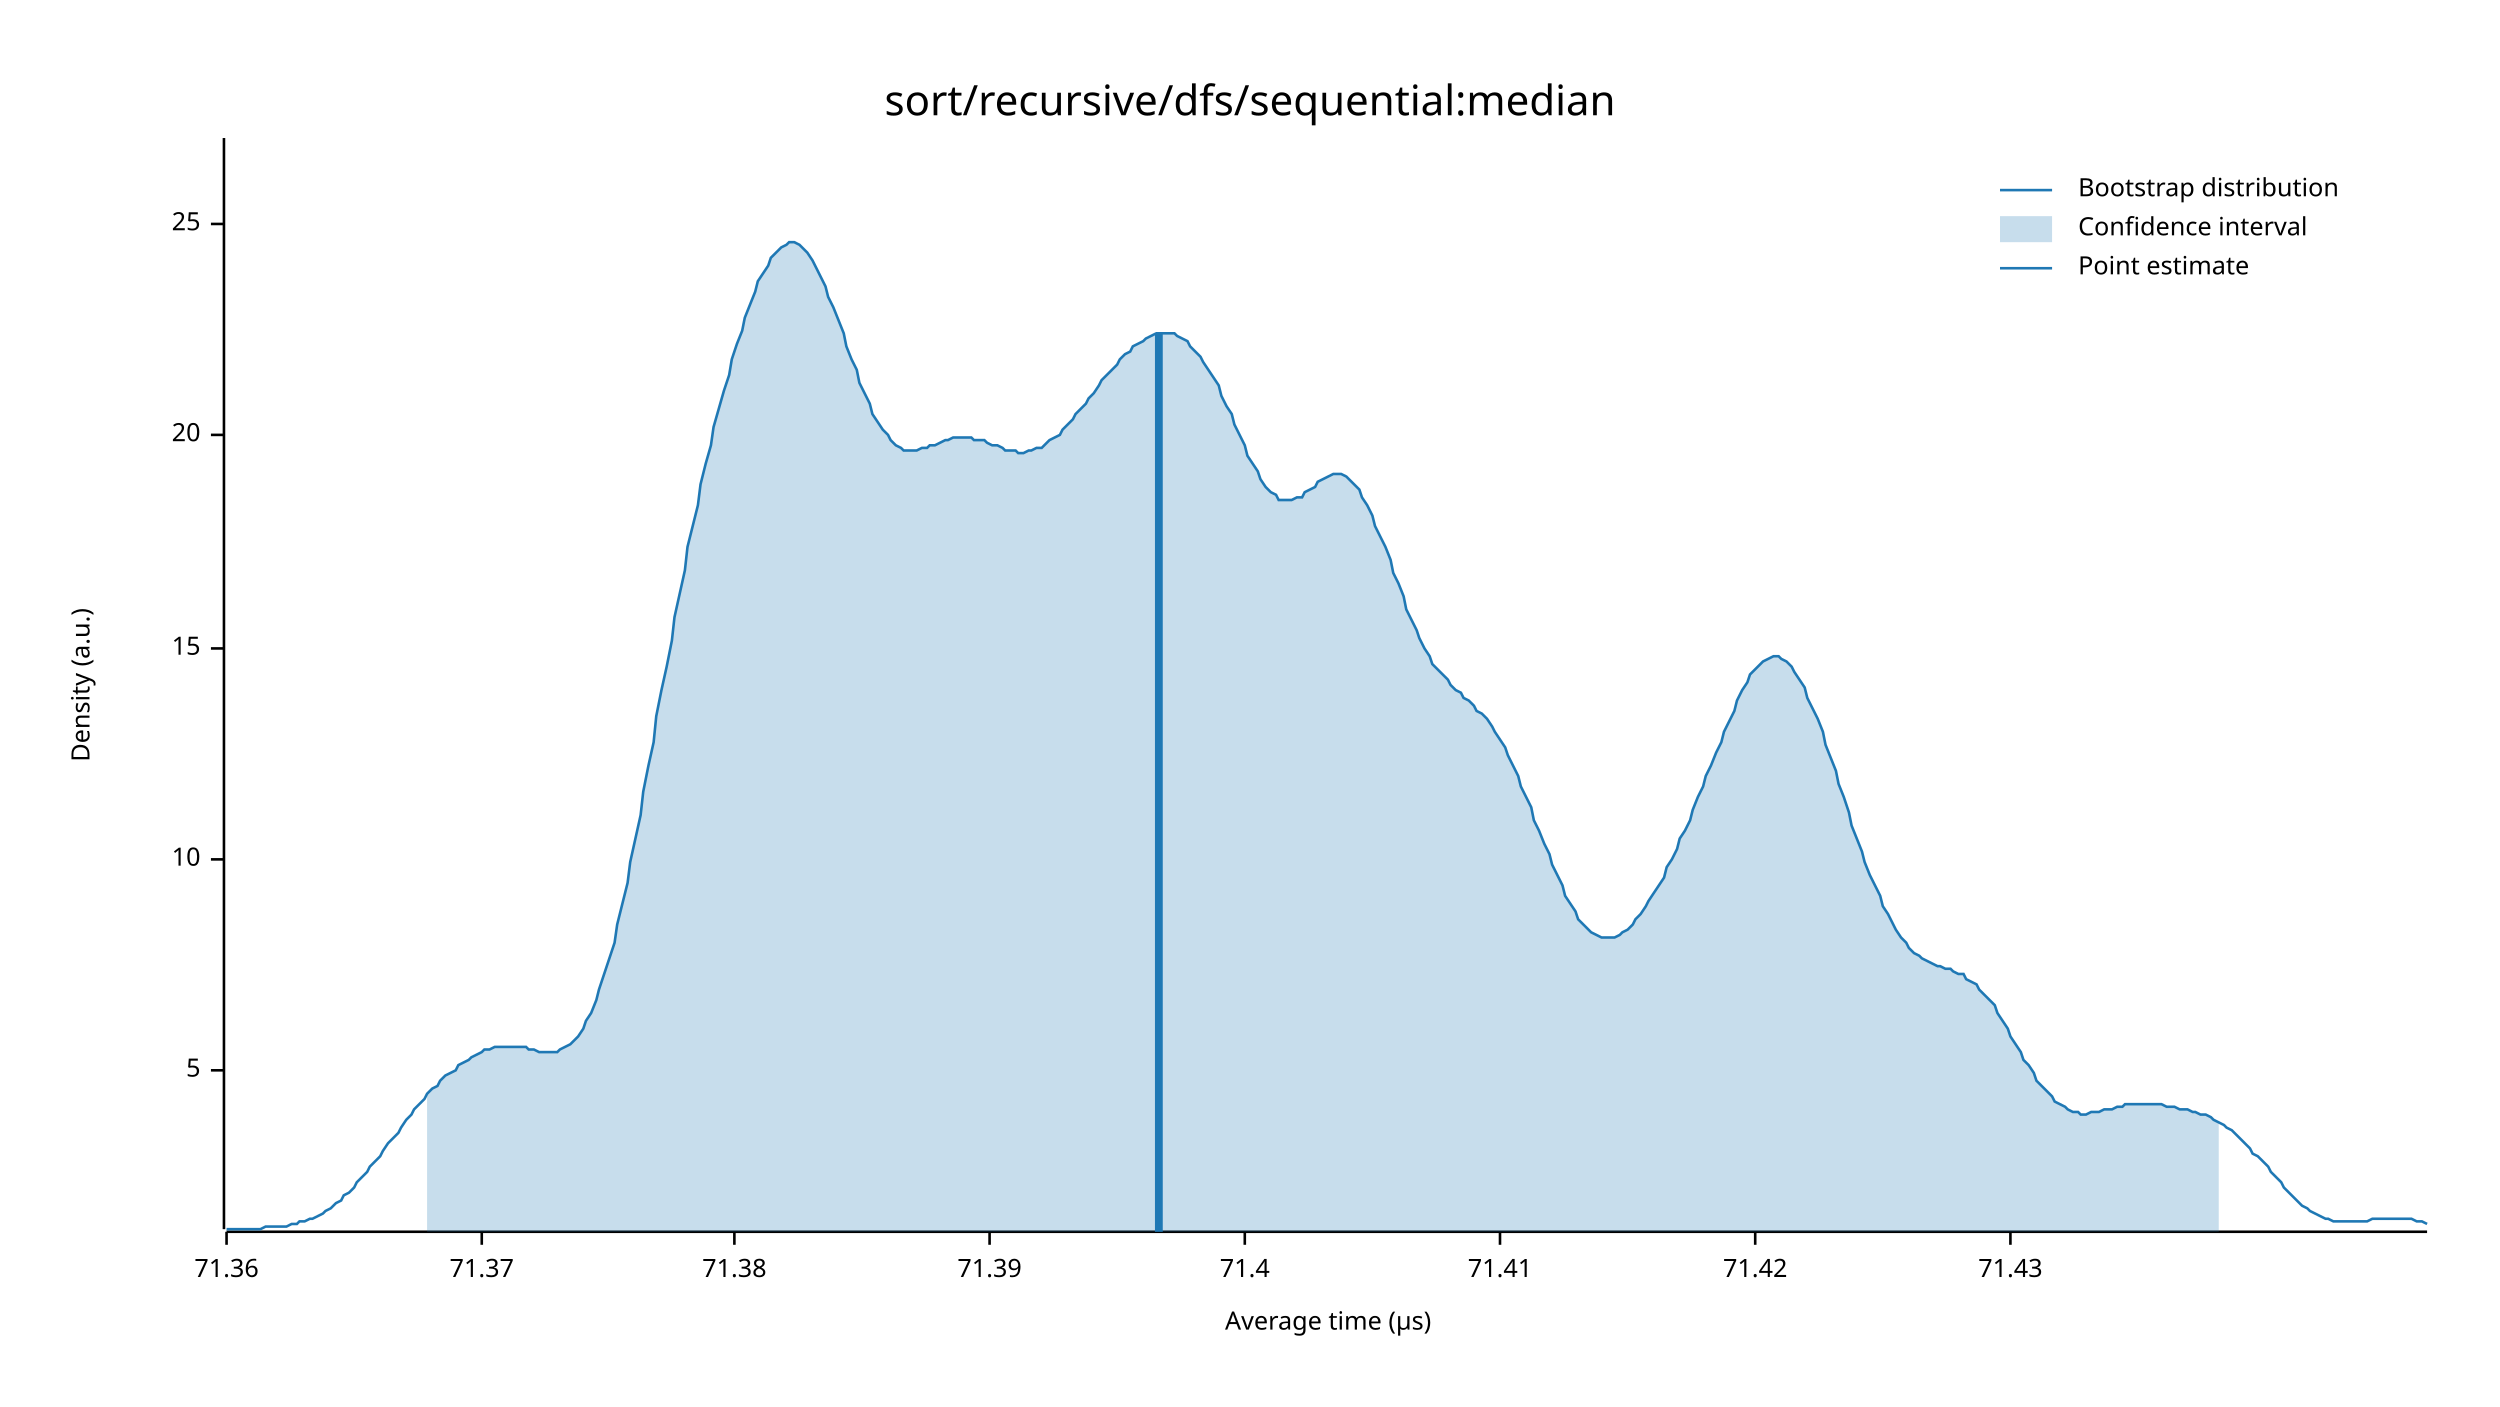
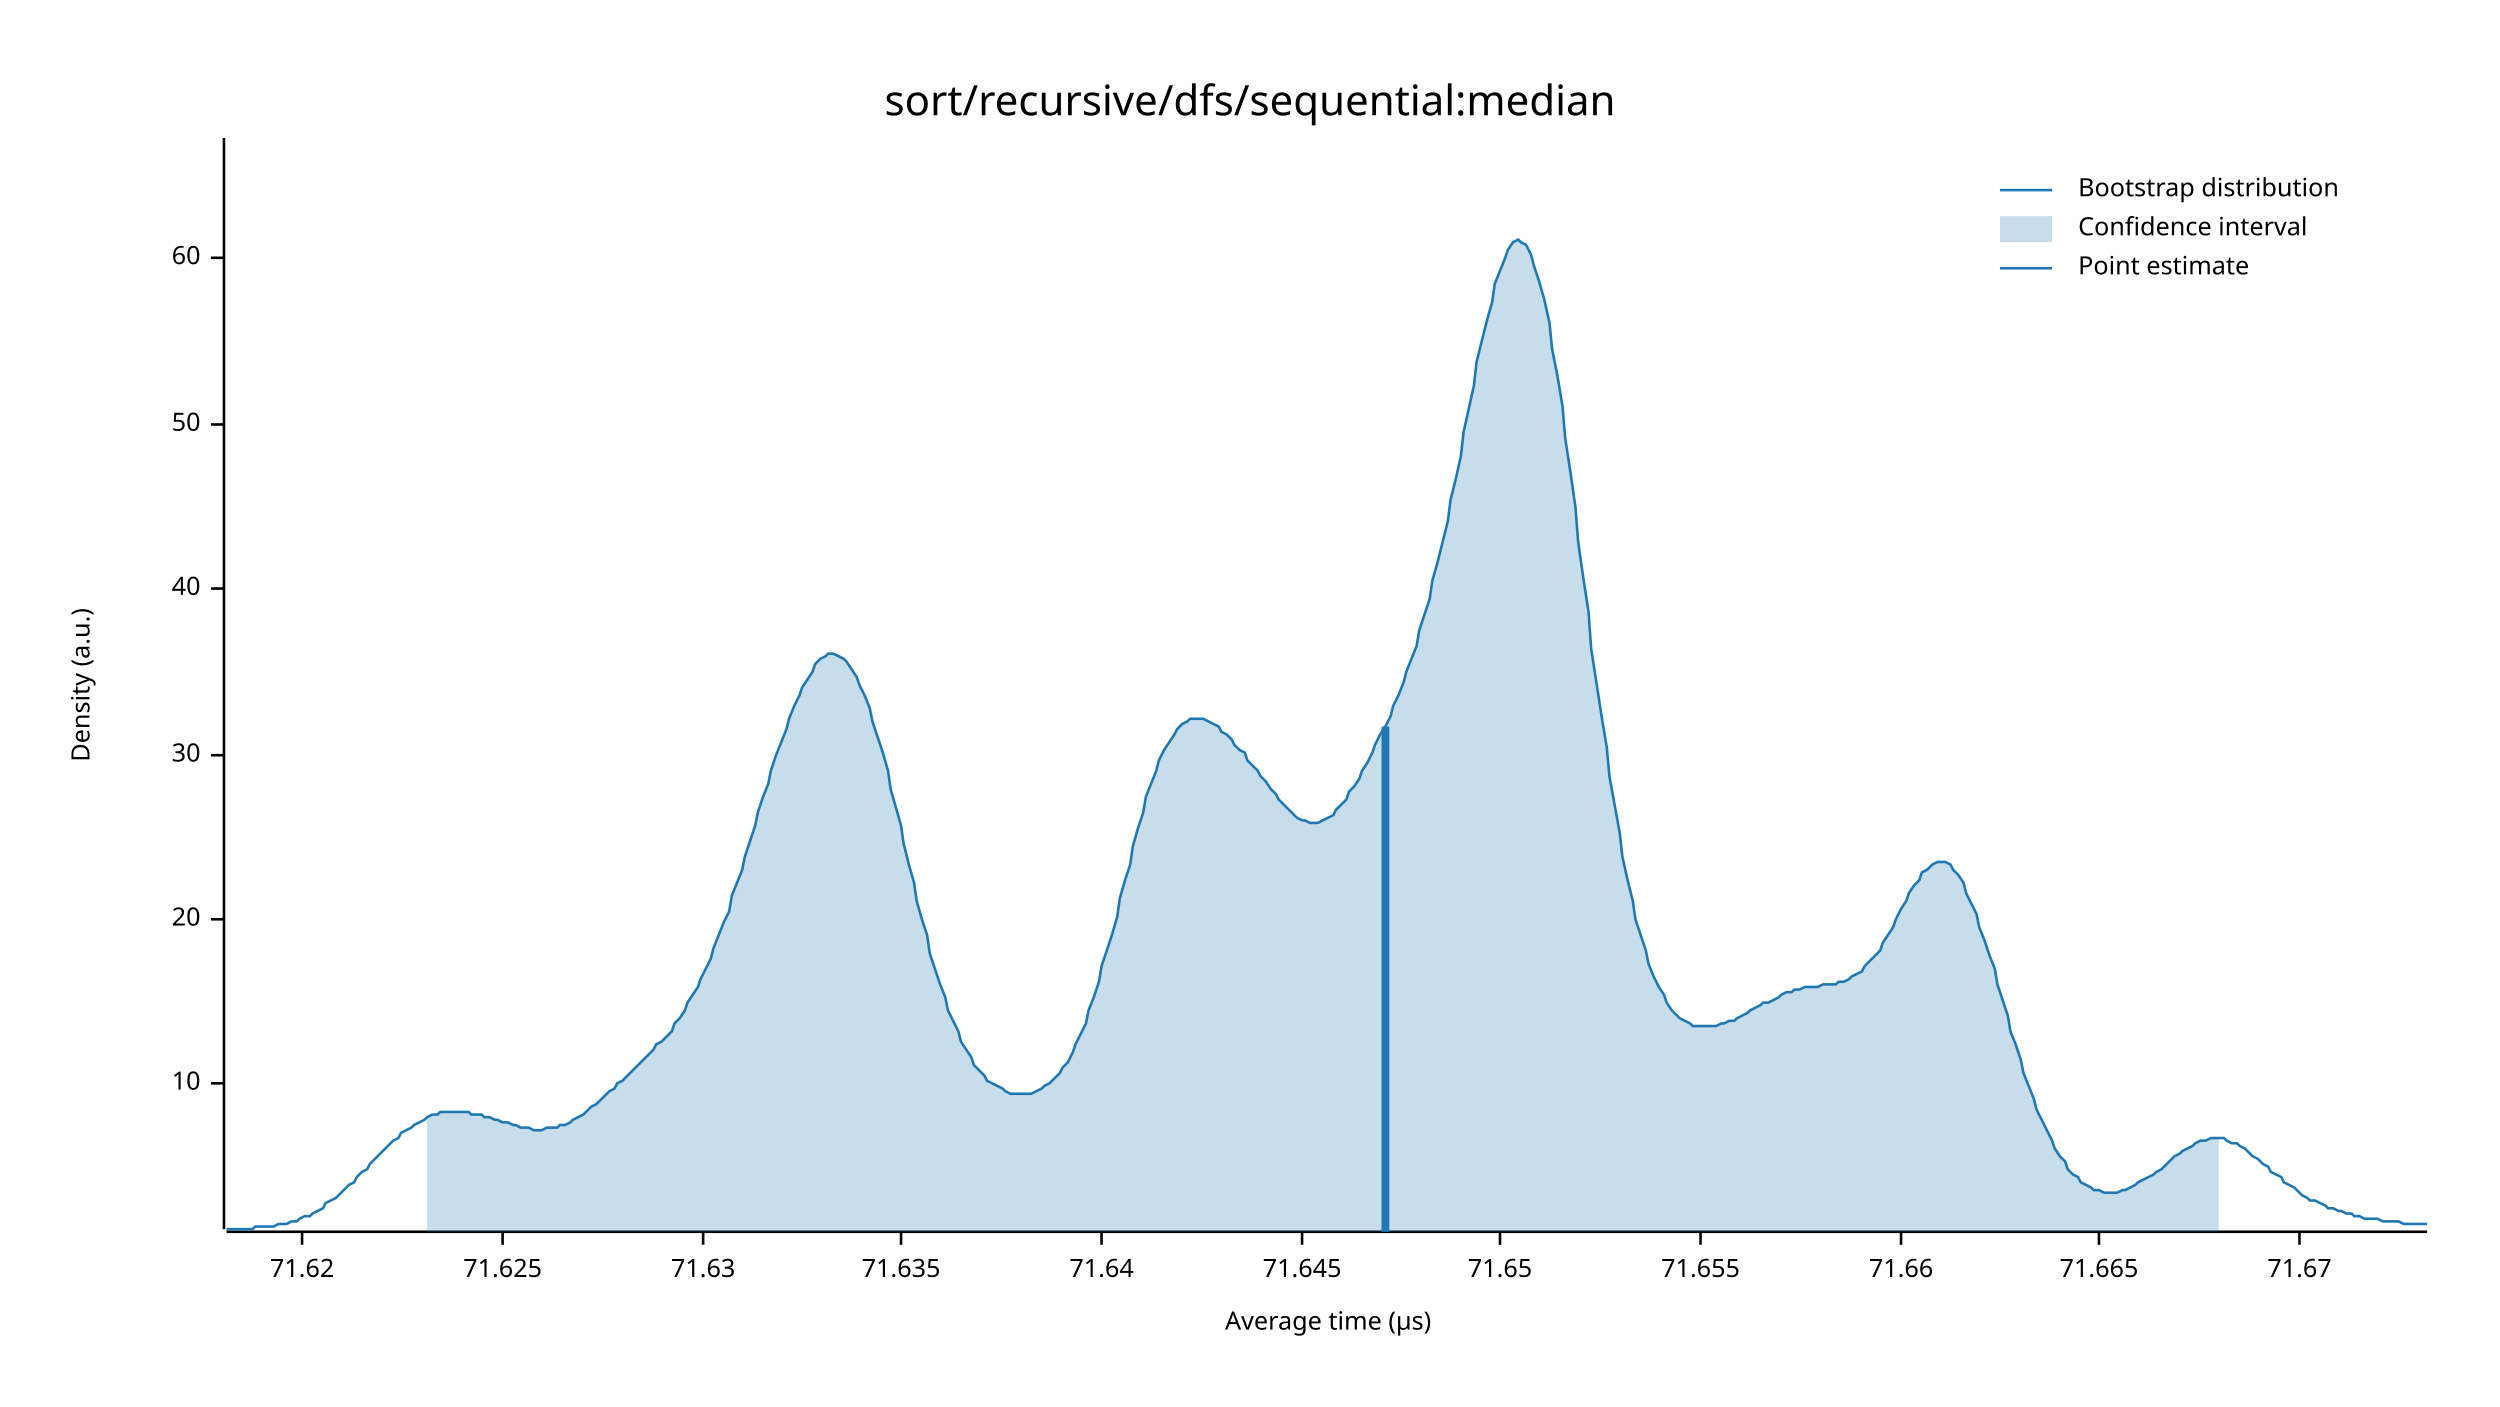
<svg xmlns="http://www.w3.org/2000/svg" width="960" height="540" viewBox="0 0 960 540">
  <text x="480" y="32" dy="0.76em" text-anchor="middle" font-family="sans-serif" font-size="16.129" opacity="1" fill="#000000">
sort/recursive/dfs/sequential:median
</text>
  <text x="27" y="263" dy="0.76em" text-anchor="middle" font-family="sans-serif" font-size="9.677" opacity="1" fill="#000000" transform="rotate(270, 27, 263)">
Density (a.u.)
</text>
  <text x="510" y="513" dy="-0.5ex" text-anchor="middle" font-family="sans-serif" font-size="9.677" opacity="1" fill="#000000">
Average time (µs)
</text>
  <polyline fill="none" opacity="1" stroke="#000000" stroke-width="1" points="86,53 86,472 " />
-   <text x="77" y="411" dy="0.5ex" text-anchor="end" font-family="sans-serif" font-size="9.677" opacity="1" fill="#000000">
- 5
- </text>
-   <polyline fill="none" opacity="1" stroke="#000000" stroke-width="1" points="81,411 86,411 " />
-   <text x="77" y="330" dy="0.5ex" text-anchor="end" font-family="sans-serif" font-size="9.677" opacity="1" fill="#000000">
+   <text x="77" y="416" dy="0.5ex" text-anchor="end" font-family="sans-serif" font-size="9.677" opacity="1" fill="#000000">
10
</text>
-   <polyline fill="none" opacity="1" stroke="#000000" stroke-width="1" points="81,330 86,330 " />
-   <text x="77" y="249" dy="0.5ex" text-anchor="end" font-family="sans-serif" font-size="9.677" opacity="1" fill="#000000">
- 15
- </text>
-   <polyline fill="none" opacity="1" stroke="#000000" stroke-width="1" points="81,249 86,249 " />
-   <text x="77" y="167" dy="0.5ex" text-anchor="end" font-family="sans-serif" font-size="9.677" opacity="1" fill="#000000">
+   <polyline fill="none" opacity="1" stroke="#000000" stroke-width="1" points="81,416 86,416 " />
+   <text x="77" y="353" dy="0.5ex" text-anchor="end" font-family="sans-serif" font-size="9.677" opacity="1" fill="#000000">
20
</text>
-   <polyline fill="none" opacity="1" stroke="#000000" stroke-width="1" points="81,167 86,167 " />
-   <text x="77" y="86" dy="0.5ex" text-anchor="end" font-family="sans-serif" font-size="9.677" opacity="1" fill="#000000">
- 25
+   <polyline fill="none" opacity="1" stroke="#000000" stroke-width="1" points="81,353 86,353 " />
+   <text x="77" y="290" dy="0.5ex" text-anchor="end" font-family="sans-serif" font-size="9.677" opacity="1" fill="#000000">
+ 30
</text>
-   <polyline fill="none" opacity="1" stroke="#000000" stroke-width="1" points="81,86 86,86 " />
+   <polyline fill="none" opacity="1" stroke="#000000" stroke-width="1" points="81,290 86,290 " />
+   <text x="77" y="226" dy="0.5ex" text-anchor="end" font-family="sans-serif" font-size="9.677" opacity="1" fill="#000000">
+ 40
+ </text>
+   <polyline fill="none" opacity="1" stroke="#000000" stroke-width="1" points="81,226 86,226 " />
+   <text x="77" y="163" dy="0.5ex" text-anchor="end" font-family="sans-serif" font-size="9.677" opacity="1" fill="#000000">
+ 50
+ </text>
+   <polyline fill="none" opacity="1" stroke="#000000" stroke-width="1" points="81,163 86,163 " />
+   <text x="77" y="99" dy="0.5ex" text-anchor="end" font-family="sans-serif" font-size="9.677" opacity="1" fill="#000000">
+ 60
+ </text>
+   <polyline fill="none" opacity="1" stroke="#000000" stroke-width="1" points="81,99 86,99 " />
  <polyline fill="none" opacity="1" stroke="#000000" stroke-width="1" points="87,473 932,473 " />
-   <text x="87" y="483" dy="0.76em" text-anchor="middle" font-family="sans-serif" font-size="9.677" opacity="1" fill="#000000">
- 71.36
+   <text x="116" y="483" dy="0.76em" text-anchor="middle" font-family="sans-serif" font-size="9.677" opacity="1" fill="#000000">
+ 71.62
</text>
-   <polyline fill="none" opacity="1" stroke="#000000" stroke-width="1" points="87,473 87,478 " />
-   <text x="185" y="483" dy="0.76em" text-anchor="middle" font-family="sans-serif" font-size="9.677" opacity="1" fill="#000000">
- 71.37
+   <polyline fill="none" opacity="1" stroke="#000000" stroke-width="1" points="116,473 116,478 " />
+   <text x="193" y="483" dy="0.76em" text-anchor="middle" font-family="sans-serif" font-size="9.677" opacity="1" fill="#000000">
+ 71.625
</text>
-   <polyline fill="none" opacity="1" stroke="#000000" stroke-width="1" points="185,473 185,478 " />
-   <text x="282" y="483" dy="0.76em" text-anchor="middle" font-family="sans-serif" font-size="9.677" opacity="1" fill="#000000">
- 71.38
+   <polyline fill="none" opacity="1" stroke="#000000" stroke-width="1" points="193,473 193,478 " />
+   <text x="270" y="483" dy="0.76em" text-anchor="middle" font-family="sans-serif" font-size="9.677" opacity="1" fill="#000000">
+ 71.63
</text>
-   <polyline fill="none" opacity="1" stroke="#000000" stroke-width="1" points="282,473 282,478 " />
-   <text x="380" y="483" dy="0.76em" text-anchor="middle" font-family="sans-serif" font-size="9.677" opacity="1" fill="#000000">
- 71.39
+   <polyline fill="none" opacity="1" stroke="#000000" stroke-width="1" points="270,473 270,478 " />
+   <text x="346" y="483" dy="0.76em" text-anchor="middle" font-family="sans-serif" font-size="9.677" opacity="1" fill="#000000">
+ 71.635
</text>
-   <polyline fill="none" opacity="1" stroke="#000000" stroke-width="1" points="380,473 380,478 " />
-   <text x="478" y="483" dy="0.76em" text-anchor="middle" font-family="sans-serif" font-size="9.677" opacity="1" fill="#000000">
- 71.4
+   <polyline fill="none" opacity="1" stroke="#000000" stroke-width="1" points="346,473 346,478 " />
+   <text x="423" y="483" dy="0.76em" text-anchor="middle" font-family="sans-serif" font-size="9.677" opacity="1" fill="#000000">
+ 71.64
</text>
-   <polyline fill="none" opacity="1" stroke="#000000" stroke-width="1" points="478,473 478,478 " />
+   <polyline fill="none" opacity="1" stroke="#000000" stroke-width="1" points="423,473 423,478 " />
+   <text x="500" y="483" dy="0.76em" text-anchor="middle" font-family="sans-serif" font-size="9.677" opacity="1" fill="#000000">
+ 71.645
+ </text>
+   <polyline fill="none" opacity="1" stroke="#000000" stroke-width="1" points="500,473 500,478 " />
  <text x="576" y="483" dy="0.76em" text-anchor="middle" font-family="sans-serif" font-size="9.677" opacity="1" fill="#000000">
- 71.41
+ 71.65
</text>
  <polyline fill="none" opacity="1" stroke="#000000" stroke-width="1" points="576,473 576,478 " />
-   <text x="674" y="483" dy="0.76em" text-anchor="middle" font-family="sans-serif" font-size="9.677" opacity="1" fill="#000000">
- 71.42
+   <text x="653" y="483" dy="0.76em" text-anchor="middle" font-family="sans-serif" font-size="9.677" opacity="1" fill="#000000">
+ 71.655
</text>
-   <polyline fill="none" opacity="1" stroke="#000000" stroke-width="1" points="674,473 674,478 " />
-   <text x="772" y="483" dy="0.76em" text-anchor="middle" font-family="sans-serif" font-size="9.677" opacity="1" fill="#000000">
- 71.43
+   <polyline fill="none" opacity="1" stroke="#000000" stroke-width="1" points="653,473 653,478 " />
+   <text x="730" y="483" dy="0.76em" text-anchor="middle" font-family="sans-serif" font-size="9.677" opacity="1" fill="#000000">
+ 71.66
</text>
-   <polyline fill="none" opacity="1" stroke="#000000" stroke-width="1" points="772,473 772,478 " />
-   <polyline fill="none" opacity="1" stroke="#1F78B4" stroke-width="1" points="87,472 88,472 90,472 92,472 93,472 95,472 97,472 98,472 100,472 102,471 103,471 105,471 107,471 109,471 110,471 112,470 114,470 115,469 117,469 119,468 120,468 122,467 124,466 125,465 127,464 129,462 131,461 132,459 134,458 136,456 137,454 139,452 141,450 142,448 144,446 146,444 147,442 149,439 151,437 153,435 154,433 156,430 158,428 159,426 161,424 163,422 164,420 166,418 168,417 169,415 171,413 173,412 175,411 176,409 178,408 180,407 181,406 183,405 185,404 186,403 188,403 190,402 191,402 193,402 195,402 197,402 198,402 200,402 202,402 203,403 205,403 207,404 208,404 210,404 212,404 214,404 215,403 217,402 219,401 220,400 222,398 224,395 225,392 227,389 229,384 230,380 232,374 234,368 236,362 237,355 239,347 241,339 242,331 244,322 246,313 247,304 249,294 251,285 252,275 254,265 256,256 258,246 259,237 261,228 263,219 264,210 266,202 268,194 269,186 271,178 273,171 274,164 276,157 278,150 280,144 281,138 283,132 285,127 286,122 288,117 290,112 291,108 293,105 295,102 296,99 298,97 300,95 302,94 303,93 305,93 307,94 308,95 310,97 312,100 313,102 315,106 317,110 318,114 320,118 322,123 324,128 325,133 327,138 329,142 330,147 332,151 334,155 335,159 337,162 339,165 341,167 342,169 344,171 346,172 347,173 349,173 351,173 352,173 354,172 356,172 357,171 359,171 361,170 363,169 364,169 366,168 368,168 369,168 371,168 373,168 374,169 376,169 378,169 379,170 381,171 383,171 385,172 386,173 388,173 390,173 391,174 393,174 395,173 396,173 398,172 400,172 401,171 403,169 405,168 407,167 408,165 410,163 412,161 413,159 415,157 417,155 418,153 420,151 422,148 423,146 425,144 427,142 429,140 430,138 432,136 434,135 435,133 437,132 439,131 440,130 442,129 444,128 445,128 447,128 449,128 451,128 452,129 454,130 456,131 457,133 459,135 461,137 462,139 464,142 466,145 468,148 469,152 471,156 473,159 474,163 476,167 478,171 479,175 481,178 483,181 484,184 486,187 488,189 490,190 491,192 493,192 495,192 496,192 498,191 500,191 501,189 503,188 505,187 506,185 508,184 510,183 512,182 513,182 515,182 517,183 518,184 520,186 522,188 523,191 525,194 527,198 528,202 530,206 532,210 534,215 535,220 537,224 539,229 540,234 542,238 544,242 545,245 547,249 549,252 550,255 552,257 554,259 556,261 557,263 559,265 561,266 562,268 564,269 566,271 567,273 569,274 571,276 573,279 574,281 576,284 578,287 579,290 581,294 583,298 584,302 586,306 588,310 589,315 591,319 593,324 595,328 596,332 598,336 600,340 601,344 603,347 605,350 606,353 608,355 610,357 611,358 613,359 615,360 617,360 618,360 620,360 622,359 623,358 625,357 627,355 628,353 630,351 632,348 633,346 635,343 637,340 639,337 640,333 642,330 644,326 645,322 647,319 649,315 650,311 652,306 654,302 655,298 657,294 659,289 661,285 662,281 664,277 666,273 667,269 669,265 671,262 672,259 674,257 676,255 677,254 679,253 681,252 683,252 684,253 686,254 688,256 689,258 691,261 693,264 694,268 696,272 698,276 700,281 701,286 703,291 705,296 706,301 708,306 710,312 711,317 713,322 715,327 716,331 718,336 720,340 722,344 723,348 725,351 727,355 728,357 730,360 732,362 733,364 735,366 737,367 738,368 740,369 742,370 744,371 745,371 747,372 749,372 750,373 752,374 754,374 755,376 757,377 759,378 760,380 762,382 764,384 766,386 767,389 769,392 771,395 772,398 774,401 776,404 777,407 779,409 781,412 782,415 784,417 786,419 788,421 789,423 791,424 793,425 794,426 796,427 798,427 799,428 801,428 803,427 804,427 806,427 808,426 810,426 811,426 813,425 815,425 816,424 818,424 820,424 821,424 823,424 825,424 827,424 828,424 830,424 832,425 833,425 835,425 837,426 838,426 840,426 842,427 843,427 845,428 847,428 849,429 850,430 852,431 854,432 855,433 857,434 859,436 860,437 862,439 864,441 865,443 867,444 869,446 871,448 872,450 874,452 876,454 877,456 879,458 881,460 882,461 884,463 886,464 887,465 889,466 891,467 893,468 894,468 896,469 898,469 899,469 901,469 903,469 904,469 906,469 908,469 909,469 911,468 913,468 915,468 916,468 918,468 920,468 921,468 923,468 925,468 926,468 928,469 930,469 932,470 " />
-   <polygon opacity="0.25" fill="#1F78B4" points="164,420 166,418 168,417 169,415 171,413 173,412 175,411 176,409 178,408 180,407 181,406 183,405 185,404 186,403 188,403 190,402 191,402 193,402 195,402 197,402 198,402 200,402 202,402 203,403 205,403 207,404 208,404 210,404 212,404 214,404 215,403 217,402 219,401 220,400 222,398 224,395 225,392 227,389 229,384 230,380 232,374 234,368 236,362 237,355 239,347 241,339 242,331 244,322 246,313 247,304 249,294 251,285 252,275 254,265 256,256 258,246 259,237 261,228 263,219 264,210 266,202 268,194 269,186 271,178 273,171 274,164 276,157 278,150 280,144 281,138 283,132 285,127 286,122 288,117 290,112 291,108 293,105 295,102 296,99 298,97 300,95 302,94 303,93 305,93 307,94 308,95 310,97 312,100 313,102 315,106 317,110 318,114 320,118 322,123 324,128 325,133 327,138 329,142 330,147 332,151 334,155 335,159 337,162 339,165 341,167 342,169 344,171 346,172 347,173 349,173 351,173 352,173 354,172 356,172 357,171 359,171 361,170 363,169 364,169 366,168 368,168 369,168 371,168 373,168 374,169 376,169 378,169 379,170 381,171 383,171 385,172 386,173 388,173 390,173 391,174 393,174 395,173 396,173 398,172 400,172 401,171 403,169 405,168 407,167 408,165 410,163 412,161 413,159 415,157 417,155 418,153 420,151 422,148 423,146 425,144 427,142 429,140 430,138 432,136 434,135 435,133 437,132 439,131 440,130 442,129 444,128 445,128 447,128 449,128 451,128 452,129 454,130 456,131 457,133 459,135 461,137 462,139 464,142 466,145 468,148 469,152 471,156 473,159 474,163 476,167 478,171 479,175 481,178 483,181 484,184 486,187 488,189 490,190 491,192 493,192 495,192 496,192 498,191 500,191 501,189 503,188 505,187 506,185 508,184 510,183 512,182 513,182 515,182 517,183 518,184 520,186 522,188 523,191 525,194 527,198 528,202 530,206 532,210 534,215 535,220 537,224 539,229 540,234 542,238 544,242 545,245 547,249 549,252 550,255 552,257 554,259 556,261 557,263 559,265 561,266 562,268 564,269 566,271 567,273 569,274 571,276 573,279 574,281 576,284 578,287 579,290 581,294 583,298 584,302 586,306 588,310 589,315 591,319 593,324 595,328 596,332 598,336 600,340 601,344 603,347 605,350 606,353 608,355 610,357 611,358 613,359 615,360 617,360 618,360 620,360 622,359 623,358 625,357 627,355 628,353 630,351 632,348 633,346 635,343 637,340 639,337 640,333 642,330 644,326 645,322 647,319 649,315 650,311 652,306 654,302 655,298 657,294 659,289 661,285 662,281 664,277 666,273 667,269 669,265 671,262 672,259 674,257 676,255 677,254 679,253 681,252 683,252 684,253 686,254 688,256 689,258 691,261 693,264 694,268 696,272 698,276 700,281 701,286 703,291 705,296 706,301 708,306 710,312 711,317 713,322 715,327 716,331 718,336 720,340 722,344 723,348 725,351 727,355 728,357 730,360 732,362 733,364 735,366 737,367 738,368 740,369 742,370 744,371 745,371 747,372 749,372 750,373 752,374 754,374 755,376 757,377 759,378 760,380 762,382 764,384 766,386 767,389 769,392 771,395 772,398 774,401 776,404 777,407 779,409 781,412 782,415 784,417 786,419 788,421 789,423 791,424 793,425 794,426 796,427 798,427 799,428 801,428 803,427 804,427 806,427 808,426 810,426 811,426 813,425 815,425 816,424 818,424 820,424 821,424 823,424 825,424 827,424 828,424 830,424 832,425 833,425 835,425 837,426 838,426 840,426 842,427 843,427 845,428 847,428 849,429 850,430 852,431 852,473 164,473 " />
-   <polyline fill="none" opacity="1" stroke="#1F78B4" stroke-width="3" points="445,473 445,128 " />
+   <polyline fill="none" opacity="1" stroke="#000000" stroke-width="1" points="730,473 730,478 " />
+   <text x="806" y="483" dy="0.76em" text-anchor="middle" font-family="sans-serif" font-size="9.677" opacity="1" fill="#000000">
+ 71.665
+ </text>
+   <polyline fill="none" opacity="1" stroke="#000000" stroke-width="1" points="806,473 806,478 " />
+   <text x="883" y="483" dy="0.76em" text-anchor="middle" font-family="sans-serif" font-size="9.677" opacity="1" fill="#000000">
+ 71.67
+ </text>
+   <polyline fill="none" opacity="1" stroke="#000000" stroke-width="1" points="883,473 883,478 " />
+   <polyline fill="none" opacity="1" stroke="#1F78B4" stroke-width="1" points="87,472 88,472 90,472 92,472 93,472 95,472 97,472 98,471 100,471 102,471 103,471 105,471 107,470 109,470 110,470 112,469 114,469 115,468 117,467 119,467 120,466 122,465 124,464 125,462 127,461 129,460 131,458 132,457 134,455 136,454 137,452 139,450 141,449 142,447 144,445 146,443 147,442 149,440 151,438 153,437 154,435 156,434 158,433 159,432 161,431 163,430 164,429 166,428 168,428 169,427 171,427 173,427 175,427 176,427 178,427 180,427 181,428 183,428 185,428 186,429 188,429 190,430 191,430 193,431 195,431 197,432 198,432 200,433 202,433 203,433 205,434 207,434 208,434 210,433 212,433 214,433 215,432 217,432 219,431 220,430 222,429 224,428 225,427 227,425 229,424 230,423 232,421 234,419 236,418 237,416 239,415 241,413 242,412 244,410 246,408 247,407 249,405 251,403 252,401 254,400 256,398 258,396 259,393 261,391 263,388 264,385 266,382 268,379 269,376 271,372 273,368 274,364 276,359 278,354 280,350 281,344 283,339 285,334 286,329 288,323 290,317 291,312 293,306 295,301 296,296 298,290 300,285 302,280 303,276 305,271 307,267 308,264 310,261 312,258 313,255 315,253 317,252 318,251 320,251 322,252 324,253 325,254 327,257 329,260 330,263 332,267 334,272 335,277 337,283 339,289 341,296 342,303 344,310 346,317 347,324 349,332 351,339 352,346 354,353 356,359 357,366 359,372 361,378 363,383 364,388 366,392 368,396 369,400 371,403 373,406 374,409 376,411 378,413 379,415 381,416 383,417 385,418 386,419 388,420 390,420 391,420 393,420 395,420 396,420 398,419 400,418 401,417 403,416 405,414 407,412 408,410 410,408 412,404 413,401 415,397 417,393 418,388 420,383 422,377 423,371 425,365 427,359 429,352 430,345 432,338 434,332 435,325 437,318 439,312 440,306 442,301 444,296 445,292 447,288 449,285 451,282 452,280 454,278 456,277 457,276 459,276 461,276 462,276 464,277 466,278 468,279 469,281 471,282 473,284 474,286 476,288 478,289 479,292 481,294 483,296 484,298 486,300 488,303 490,305 491,307 493,309 495,311 496,312 498,314 500,315 501,315 503,316 505,316 506,316 508,315 510,314 512,313 513,311 515,309 517,307 518,304 520,302 522,299 523,296 525,293 527,289 528,286 530,282 532,279 534,275 535,271 537,267 539,262 540,258 542,253 544,248 545,242 547,236 549,230 550,223 552,216 554,208 556,200 557,192 559,184 561,175 562,166 564,157 566,148 567,139 569,131 571,123 573,116 574,109 576,104 578,99 579,96 581,93 583,92 584,93 586,94 588,98 589,102 591,108 593,115 595,124 596,134 598,144 600,156 601,168 603,181 605,195 606,208 608,222 610,235 611,249 613,262 615,275 617,287 618,298 620,309 622,320 623,329 625,338 627,346 628,353 630,359 632,365 633,370 635,375 637,379 639,382 640,385 642,388 644,390 645,391 647,392 649,393 650,394 652,394 654,394 655,394 657,394 659,394 661,393 662,393 664,392 666,392 667,391 669,390 671,389 672,388 674,387 676,386 677,385 679,385 681,384 683,383 684,382 686,381 688,381 689,380 691,380 693,379 694,379 696,379 698,379 700,378 701,378 703,378 705,378 706,377 708,377 710,376 711,375 713,374 715,373 716,371 718,369 720,367 722,365 723,362 725,359 727,356 728,353 730,349 732,346 733,343 735,340 737,338 738,335 740,334 742,332 744,331 745,331 747,331 749,332 750,334 752,336 754,339 755,343 757,347 759,351 760,356 762,361 764,367 766,372 767,378 769,384 771,390 772,396 774,401 776,407 777,412 779,417 781,422 782,426 784,430 786,434 788,438 789,441 791,444 793,446 794,449 796,451 798,452 799,454 801,455 803,456 804,457 806,457 808,458 810,458 811,458 813,458 815,457 816,457 818,456 820,455 821,454 823,453 825,452 827,451 828,450 830,449 832,447 833,446 835,444 837,443 838,442 840,441 842,440 843,439 845,438 847,438 849,437 850,437 852,437 854,437 855,438 857,439 859,439 860,440 862,441 864,443 865,444 867,445 869,447 871,448 872,450 874,451 876,452 877,454 879,455 881,456 882,457 884,459 886,460 887,461 889,461 891,462 893,463 894,464 896,464 898,465 899,465 901,466 903,466 904,467 906,467 908,468 909,468 911,468 913,468 915,469 916,469 918,469 920,469 921,469 923,470 925,470 926,470 928,470 930,470 932,470 " />
+   <polygon opacity="0.25" fill="#1F78B4" points="164,429 166,428 168,428 169,427 171,427 173,427 175,427 176,427 178,427 180,427 181,428 183,428 185,428 186,429 188,429 190,430 191,430 193,431 195,431 197,432 198,432 200,433 202,433 203,433 205,434 207,434 208,434 210,433 212,433 214,433 215,432 217,432 219,431 220,430 222,429 224,428 225,427 227,425 229,424 230,423 232,421 234,419 236,418 237,416 239,415 241,413 242,412 244,410 246,408 247,407 249,405 251,403 252,401 254,400 256,398 258,396 259,393 261,391 263,388 264,385 266,382 268,379 269,376 271,372 273,368 274,364 276,359 278,354 280,350 281,344 283,339 285,334 286,329 288,323 290,317 291,312 293,306 295,301 296,296 298,290 300,285 302,280 303,276 305,271 307,267 308,264 310,261 312,258 313,255 315,253 317,252 318,251 320,251 322,252 324,253 325,254 327,257 329,260 330,263 332,267 334,272 335,277 337,283 339,289 341,296 342,303 344,310 346,317 347,324 349,332 351,339 352,346 354,353 356,359 357,366 359,372 361,378 363,383 364,388 366,392 368,396 369,400 371,403 373,406 374,409 376,411 378,413 379,415 381,416 383,417 385,418 386,419 388,420 390,420 391,420 393,420 395,420 396,420 398,419 400,418 401,417 403,416 405,414 407,412 408,410 410,408 412,404 413,401 415,397 417,393 418,388 420,383 422,377 423,371 425,365 427,359 429,352 430,345 432,338 434,332 435,325 437,318 439,312 440,306 442,301 444,296 445,292 447,288 449,285 451,282 452,280 454,278 456,277 457,276 459,276 461,276 462,276 464,277 466,278 468,279 469,281 471,282 473,284 474,286 476,288 478,289 479,292 481,294 483,296 484,298 486,300 488,303 490,305 491,307 493,309 495,311 496,312 498,314 500,315 501,315 503,316 505,316 506,316 508,315 510,314 512,313 513,311 515,309 517,307 518,304 520,302 522,299 523,296 525,293 527,289 528,286 530,282 532,279 534,275 535,271 537,267 539,262 540,258 542,253 544,248 545,242 547,236 549,230 550,223 552,216 554,208 556,200 557,192 559,184 561,175 562,166 564,157 566,148 567,139 569,131 571,123 573,116 574,109 576,104 578,99 579,96 581,93 583,92 584,93 586,94 588,98 589,102 591,108 593,115 595,124 596,134 598,144 600,156 601,168 603,181 605,195 606,208 608,222 610,235 611,249 613,262 615,275 617,287 618,298 620,309 622,320 623,329 625,338 627,346 628,353 630,359 632,365 633,370 635,375 637,379 639,382 640,385 642,388 644,390 645,391 647,392 649,393 650,394 652,394 654,394 655,394 657,394 659,394 661,393 662,393 664,392 666,392 667,391 669,390 671,389 672,388 674,387 676,386 677,385 679,385 681,384 683,383 684,382 686,381 688,381 689,380 691,380 693,379 694,379 696,379 698,379 700,378 701,378 703,378 705,378 706,377 708,377 710,376 711,375 713,374 715,373 716,371 718,369 720,367 722,365 723,362 725,359 727,356 728,353 730,349 732,346 733,343 735,340 737,338 738,335 740,334 742,332 744,331 745,331 747,331 749,332 750,334 752,336 754,339 755,343 757,347 759,351 760,356 762,361 764,367 766,372 767,378 769,384 771,390 772,396 774,401 776,407 777,412 779,417 781,422 782,426 784,430 786,434 788,438 789,441 791,444 793,446 794,449 796,451 798,452 799,454 801,455 803,456 804,457 806,457 808,458 810,458 811,458 813,458 815,457 816,457 818,456 820,455 821,454 823,453 825,452 827,451 828,450 830,449 832,447 833,446 835,444 837,443 838,442 840,441 842,440 843,439 845,438 847,438 849,437 850,437 852,437 852,473 164,473 " />
+   <polyline fill="none" opacity="1" stroke="#1F78B4" stroke-width="3" points="532,473 532,279 " />
  <text x="798" y="68" dy="0.76em" text-anchor="start" font-family="sans-serif" font-size="9.677" opacity="1" fill="#000000">
Bootstrap distribution
</text>
  <text x="798" y="83" dy="0.76em" text-anchor="start" font-family="sans-serif" font-size="9.677" opacity="1" fill="#000000">
Confidence interval
</text>
  <text x="798" y="98" dy="0.76em" text-anchor="start" font-family="sans-serif" font-size="9.677" opacity="1" fill="#000000">
Point estimate
</text>
  <polyline fill="none" opacity="1" stroke="#1F78B4" stroke-width="1" points="768,73 788,73 " />
  <rect x="768" y="83" width="20" height="10" opacity="0.25" fill="#1F78B4" stroke="none" />
  <polyline fill="none" opacity="1" stroke="#1F78B4" stroke-width="1" points="768,103 788,103 " />
</svg>
